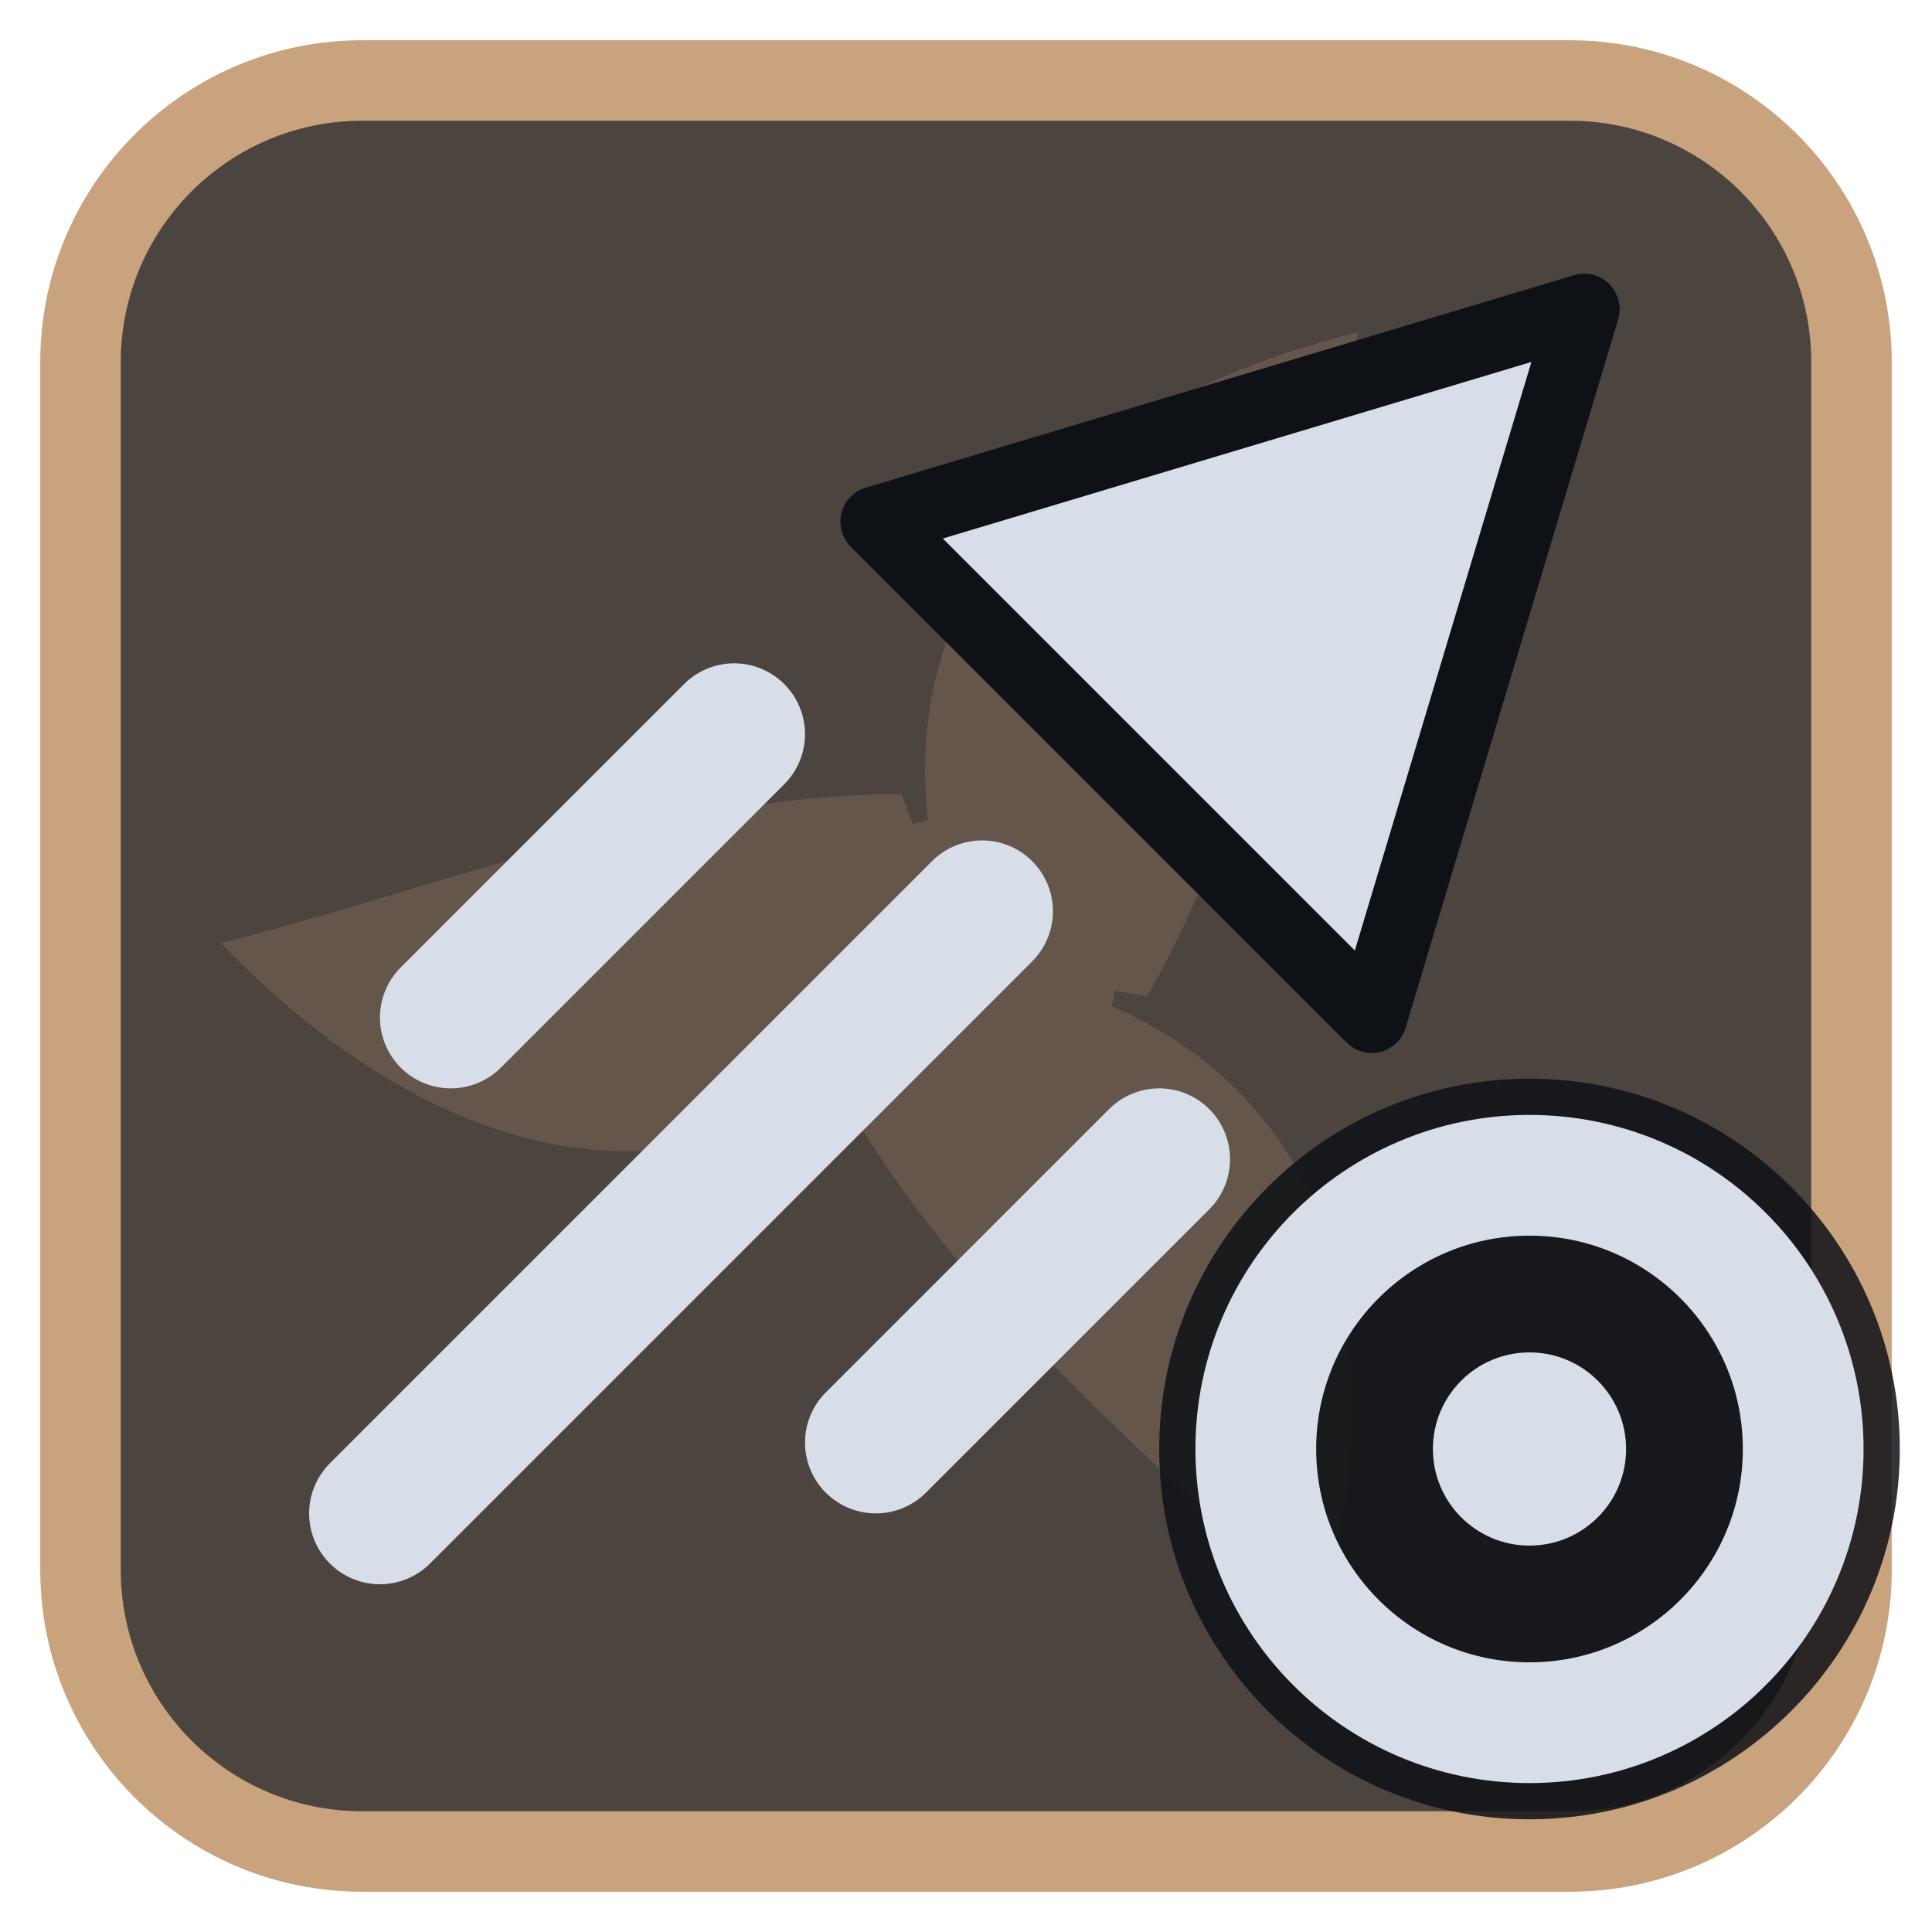
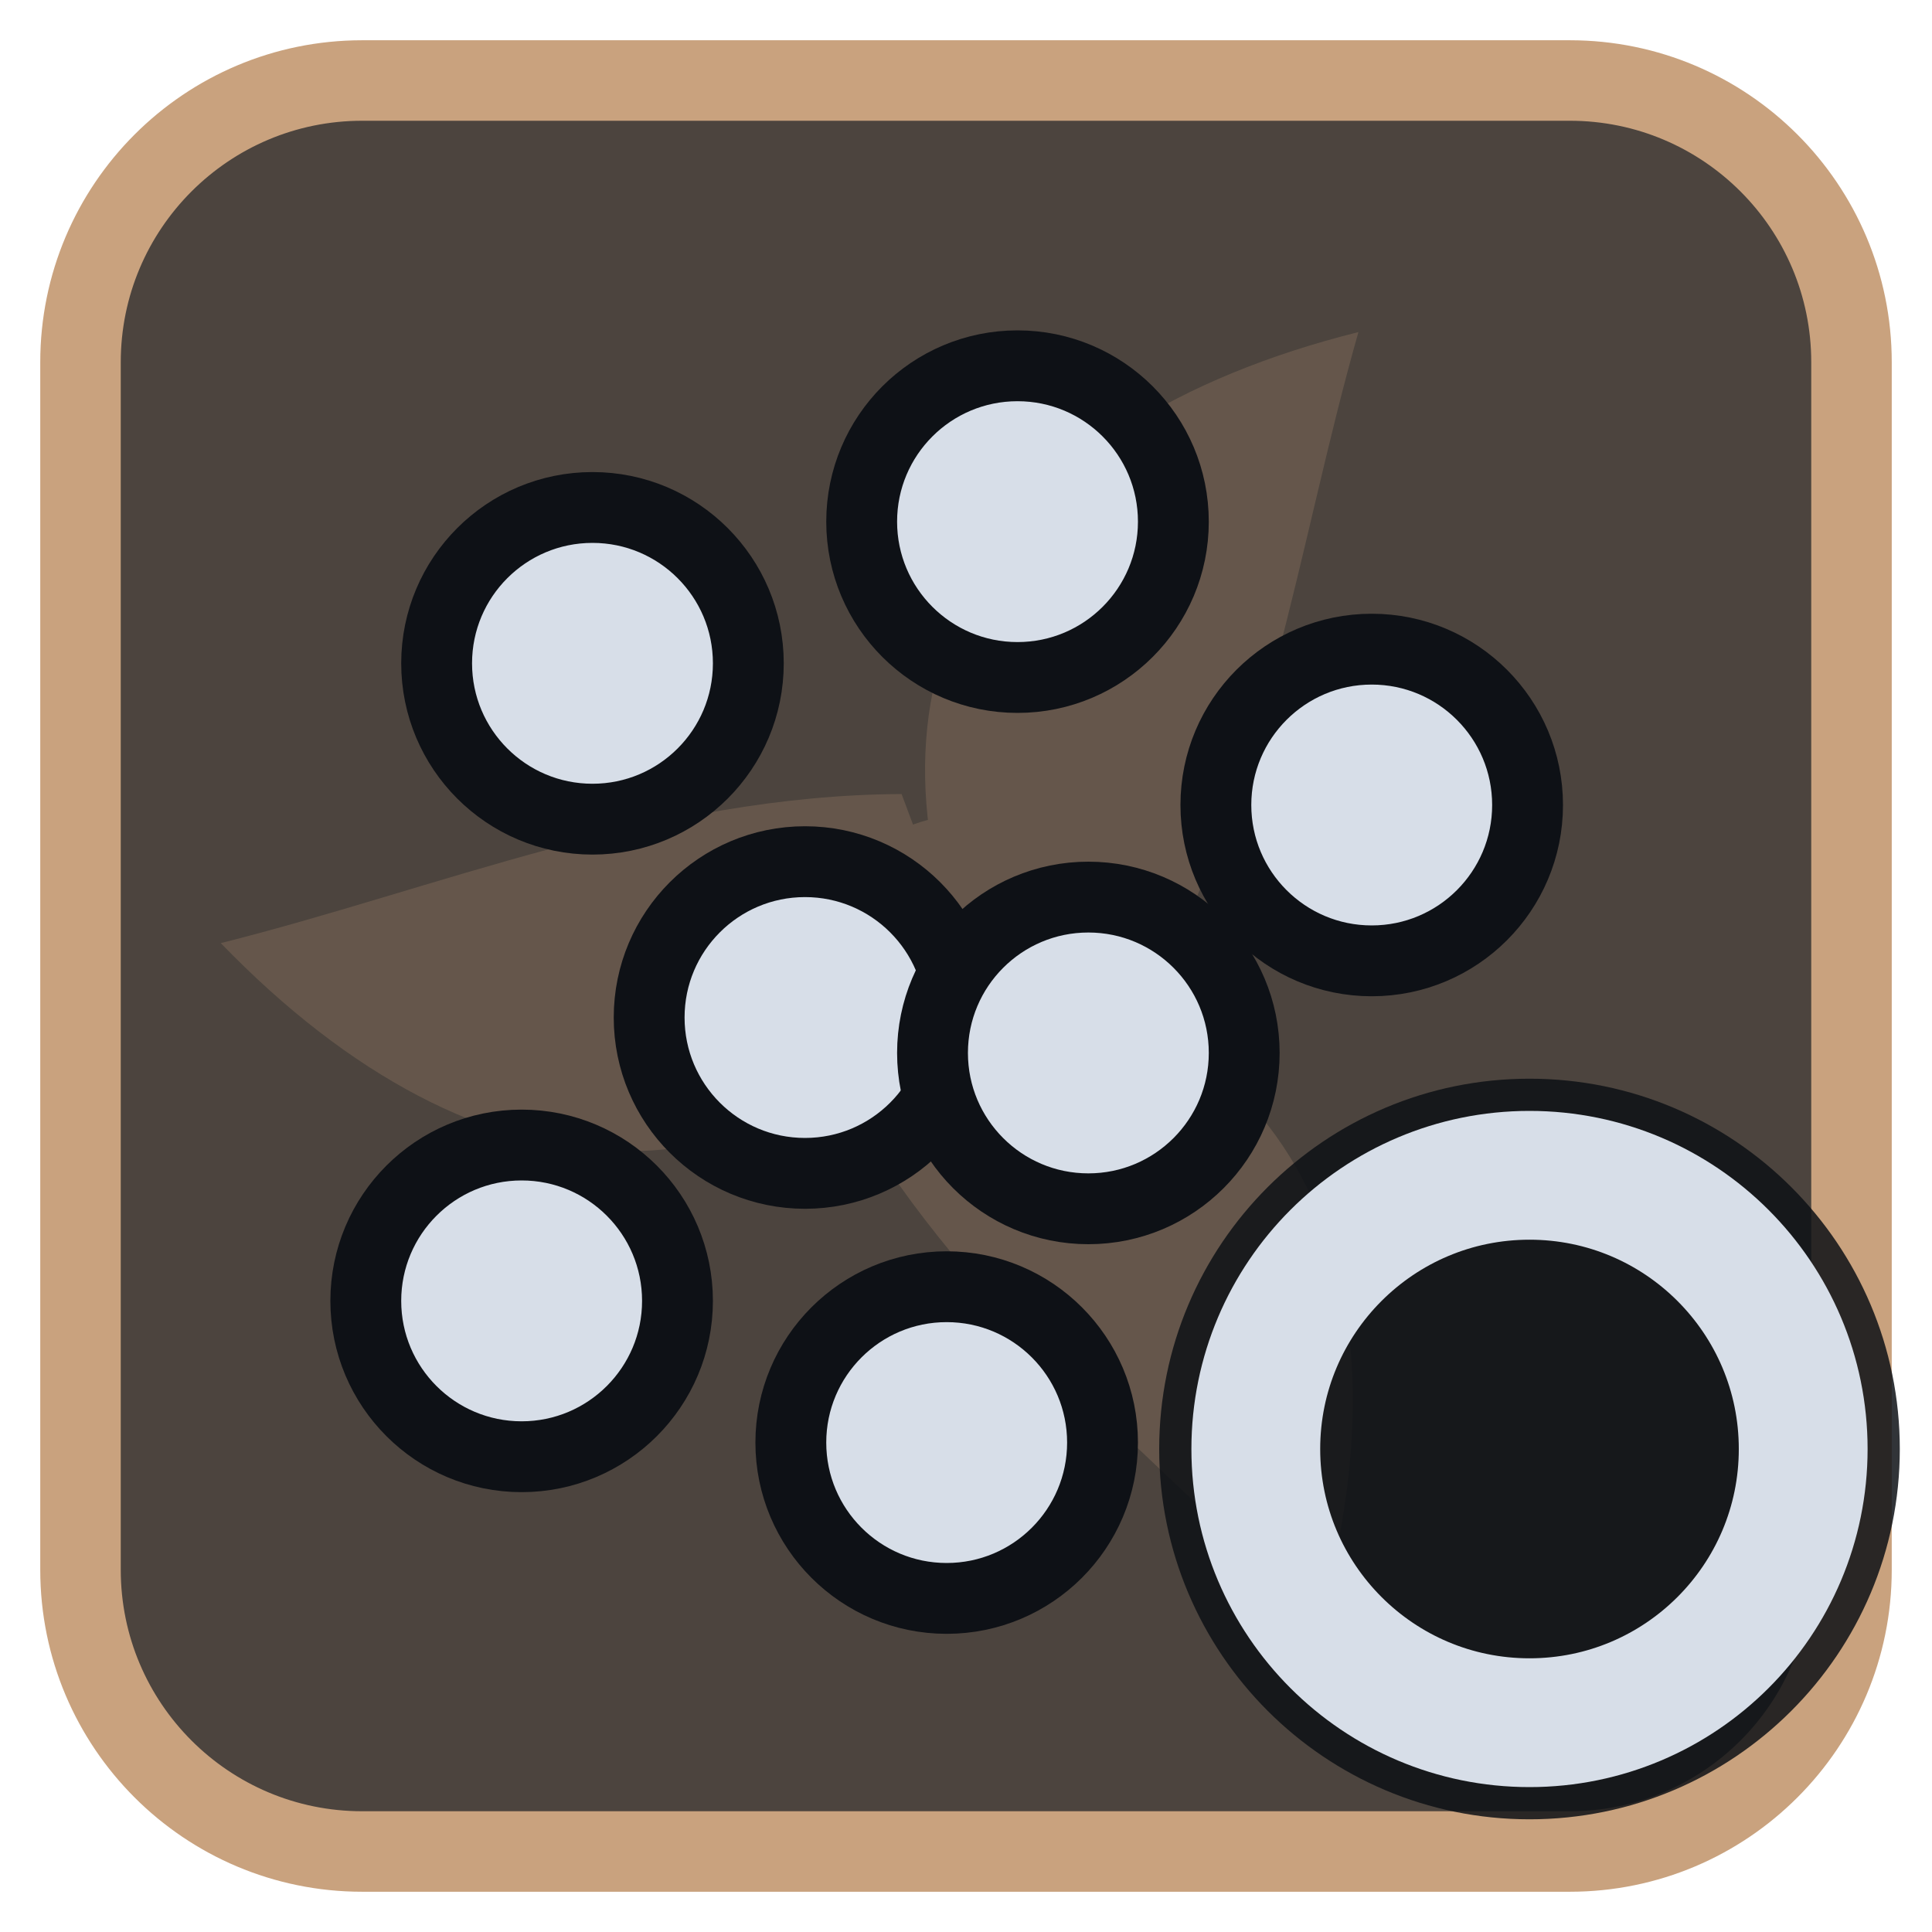
<svg xmlns="http://www.w3.org/2000/svg" viewBox="0 0 24 24" width="24" height="24">
  <rect x="1" y="1" width="22" height="22" rx="3.5" fill="#4c443e" stroke="#c9a27e" stroke-width="1" />
  <g opacity="0.2" transform="translate(3,3) scale(0.75)">
    <g fill="#c9a27e">
      <path d="M12 12C10 7 12.5 3 18.5 1.5c-1 3.5-1.5 7.5-3.5 11z" transform="rotate(0 12 12)" />
      <path d="M12 12C10 7 12.5 3 18.5 1.5c-1 3.5-1.5 7.5-3.5 11z" transform="rotate(120 12 12)" />
      <path d="M12 12C10 7 12.5 3 18.5 1.5c-1 3.5-1.5 7.5-3.5 11z" transform="rotate(240 12 12)" />
      <circle cx="12" cy="12" r="2.5" />
    </g>
  </g>
  <g transform="translate(1.2,1.2) scale(0.88)">
-     <path d="M21 3L18 13L11 6Z" fill="#d7dee8" stroke="#0e1116" stroke-width="1" stroke-linejoin="round" />
-     <path d="M12.5 11.5L4 20M9 9L5 13M15 15L11 19" fill="none" stroke="#d7dee8" stroke-width="2" stroke-linecap="round" stroke-linejoin="round" />
+     <circle cx="7" cy="8" r="2.2" fill="#d7dee8" stroke="#0e1116" stroke-width="1" />
+     <circle cx="13" cy="6" r="2.2" fill="#d7dee8" stroke="#0e1116" stroke-width="1" />
+     <circle cx="18" cy="10" r="2.2" fill="#d7dee8" stroke="#0e1116" stroke-width="1" />
+     <circle cx="10" cy="13" r="2.2" fill="#d7dee8" stroke="#0e1116" stroke-width="1" />
+     <circle cx="14" cy="13.5" r="2.2" fill="#d7dee8" stroke="#0e1116" stroke-width="1" />
+     <circle cx="6" cy="17" r="2.2" fill="#d7dee8" stroke="#0e1116" stroke-width="1" />
+     <circle cx="12" cy="19" r="2.2" fill="#d7dee8" stroke="#0e1116" stroke-width="1" />
  </g>
  <circle cx="19" cy="18" r="4.6" fill="#0e1116" fill-opacity="0.85" />
-   <circle cx="19" cy="18" r="3.4" fill="none" stroke="#d7dee8" stroke-width="1.5" stroke-linecap="round" stroke-linejoin="round" />
-   <circle cx="19" cy="18" r="1.2" fill="#d7dee8" />
+   <circle cx="19" cy="18" r="3.4" fill="none" stroke="#d7dee8" stroke-width="1.6" stroke-linecap="round" stroke-linejoin="round" />
</svg>
